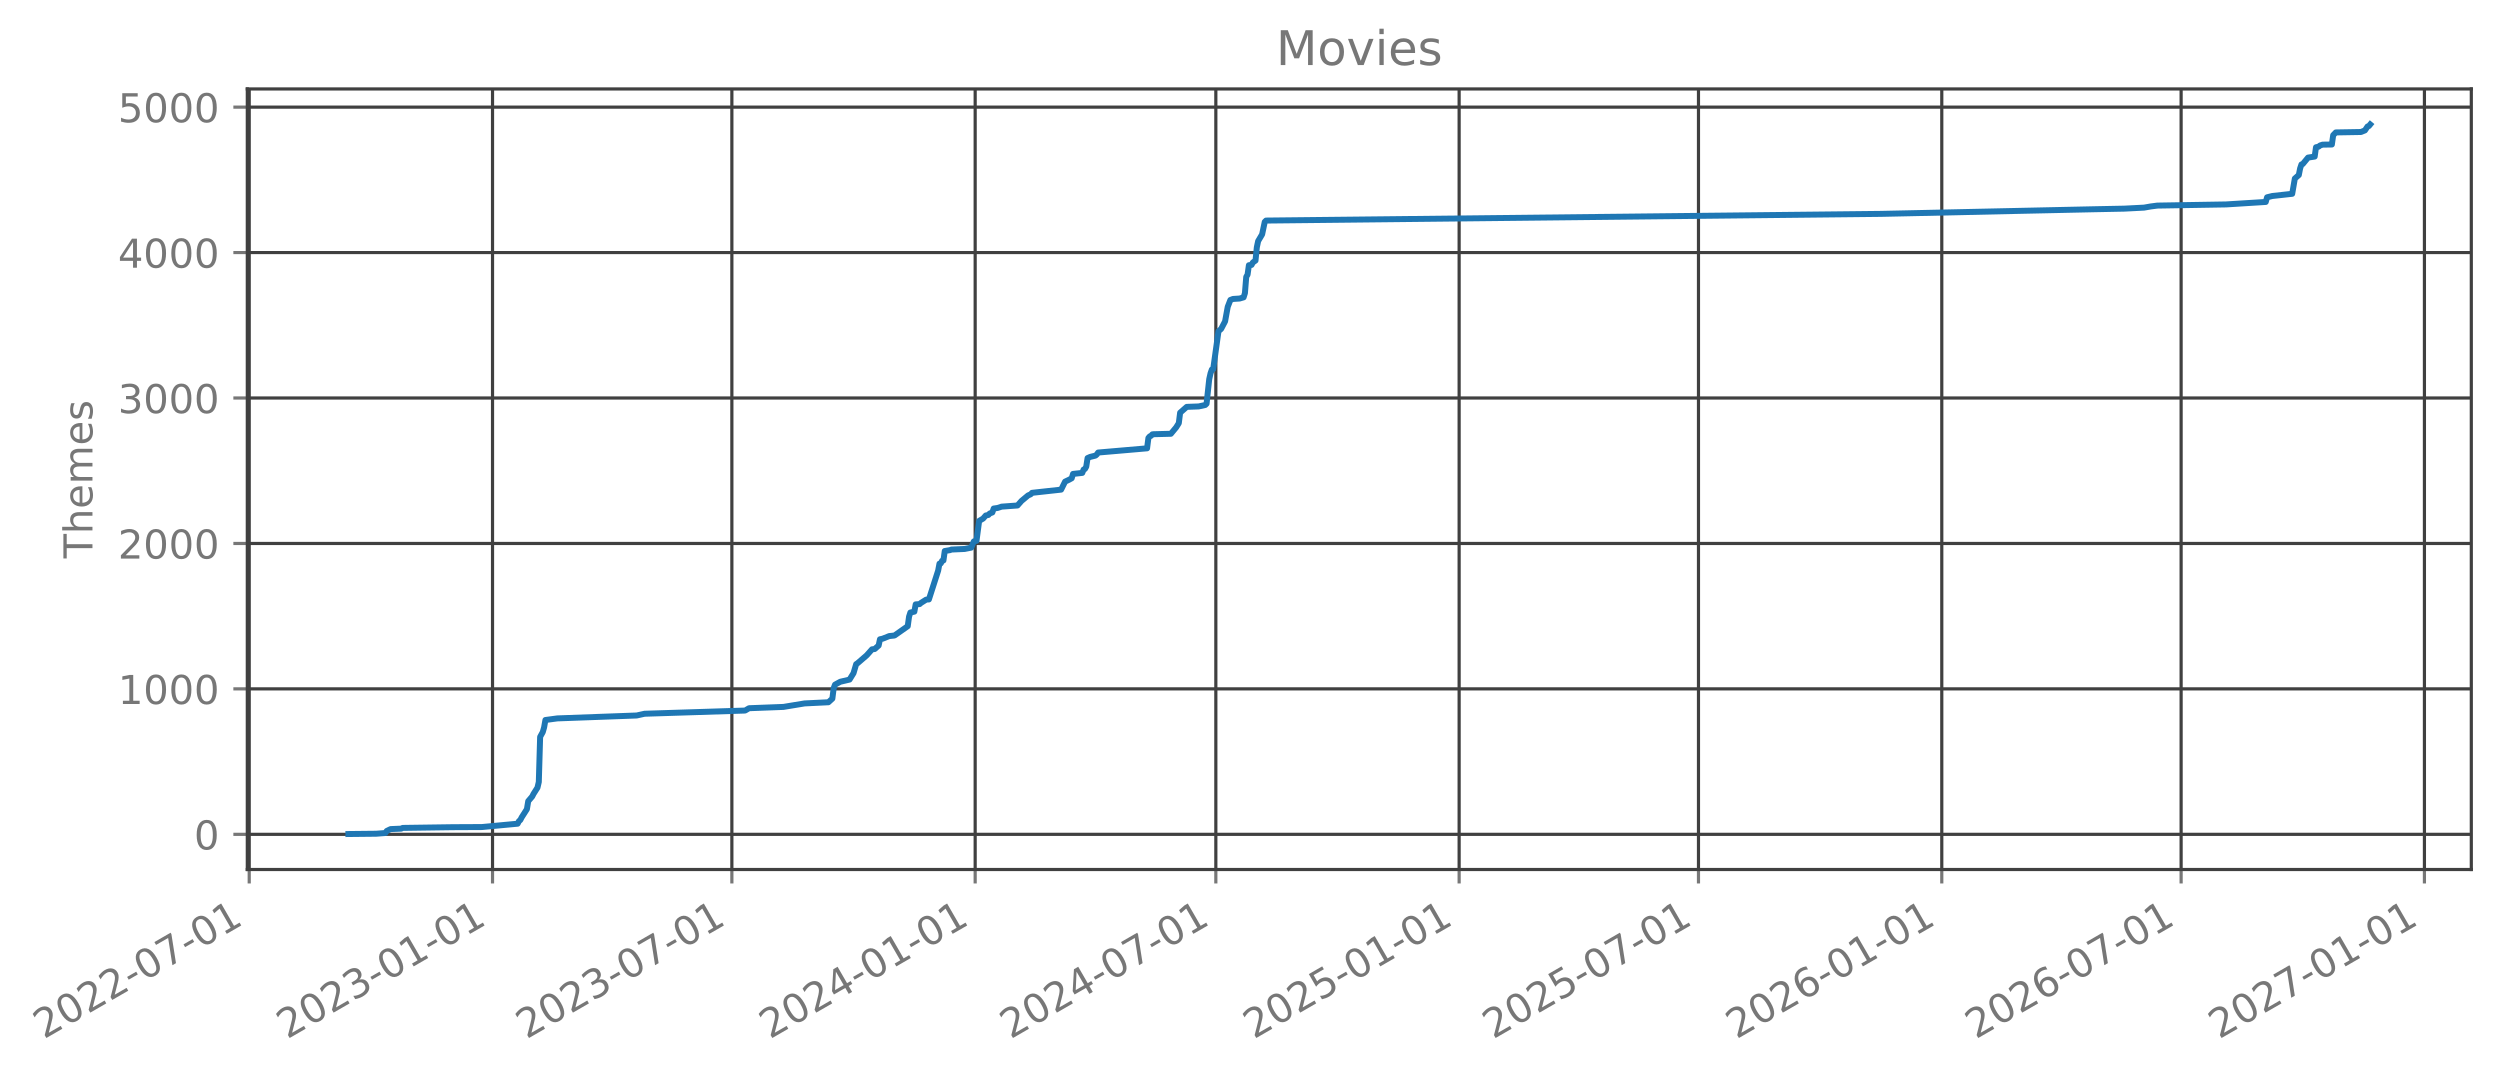
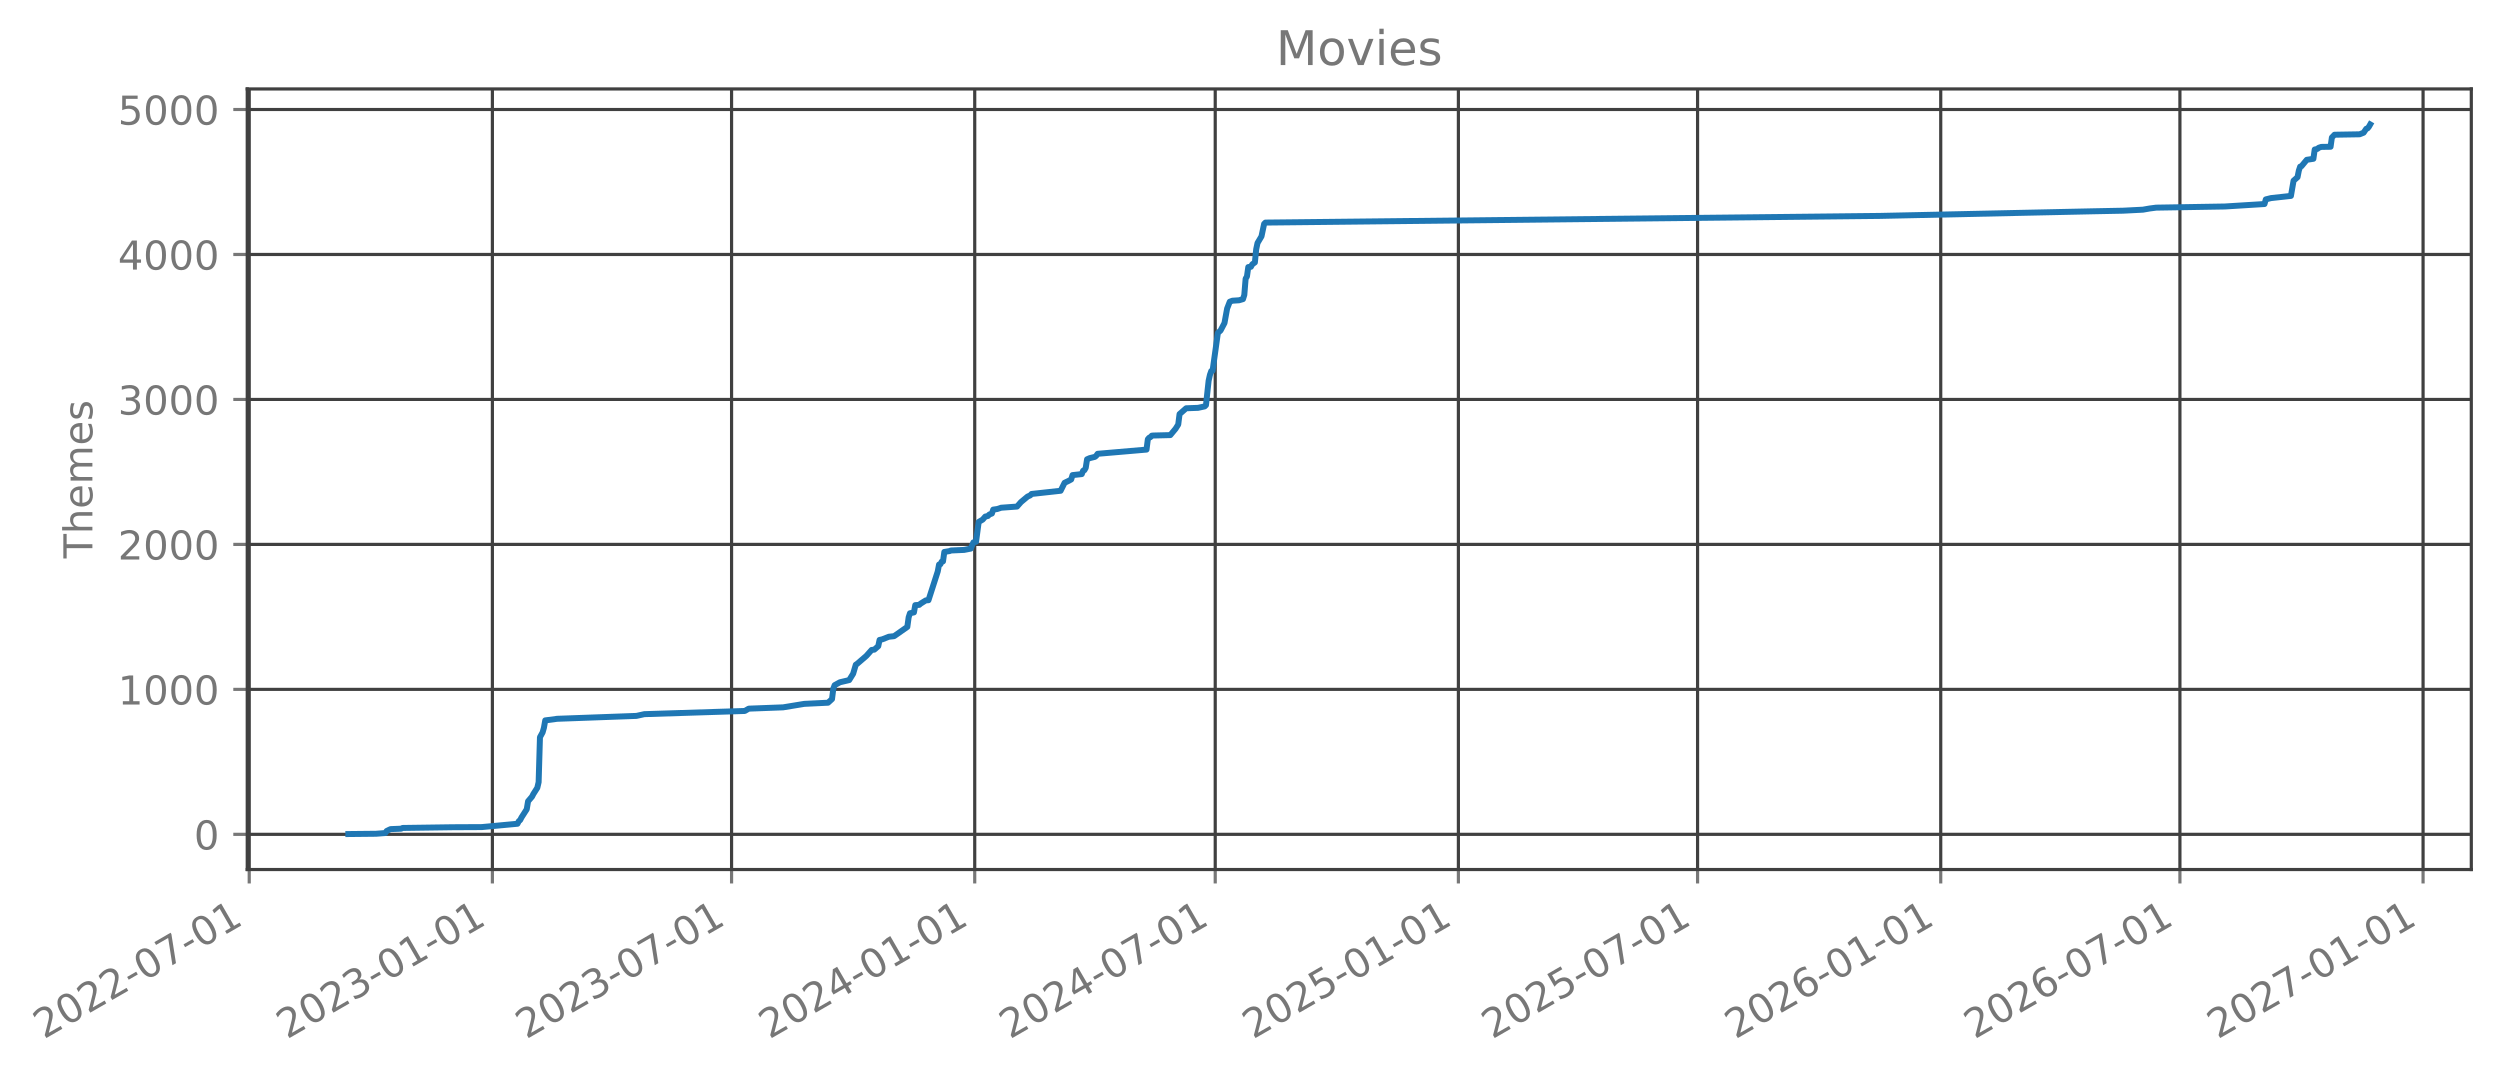
- <svg xmlns="http://www.w3.org/2000/svg" xmlns:xlink="http://www.w3.org/1999/xlink" width="627.249pt" height="270.076pt" viewBox="0 0 627.249 270.076" version="1.1">
+ <svg xmlns="http://www.w3.org/2000/svg" xmlns:xlink="http://www.w3.org/1999/xlink" width="627.232pt" height="270.076pt" viewBox="0 0 627.232 270.076" version="1.1">
  <defs>
    <style type="text/css">*{stroke-linejoin: round; stroke-linecap: butt}</style>
  </defs>
  <g id="figure_1">
    <g id="patch_1">
-       <path d="M -0 270.076  L 627.249 270.076  L 627.249 -0  L -0 -0  L -0 270.076  z " style="fill: none; opacity: 0" />
+       <path d="M 0 270.076  L 627.232 270.076  L 627.232 -0  L 0 -0  L 0 270.076  z " style="fill: none; opacity: 0" />
    </g>
    <g id="axes_1">
      <g id="patch_2">
-         <path d="M 62.049 218.158  L 620.049 218.158  L 620.049 22.318  L 62.049 22.318  L 62.049 218.158  z " style="fill: none; opacity: 0" />
+         <path d="M 62.032 218.158  L 620.032 218.158  L 620.032 22.318  L 62.032 22.318  L 62.032 218.158  z " style="fill: none; opacity: 0" />
      </g>
      <g id="matplotlib.axis_1">
        <g id="xtick_1">
          <g id="line2d_1">
-             <path d="M 62.53 218.158  L 62.53 22.318  " clip-path="url(#pa1a4957442)" style="fill: none; stroke: #404040; stroke-width: 0.8; stroke-linecap: square" />
+             <path d="M 62.53 218.158  L 62.53 22.318  " clip-path="url(#pdbe595c08f)" style="fill: none; stroke: #404040; stroke-width: 0.8; stroke-linecap: square" />
          </g>
          <g id="line2d_2">
            <defs>
-               <path id="m1c0cb5eb0d" d="M 0 0  L 0 3.5  " style="stroke: #777777; stroke-width: 0.8" />
+               <path id="mee8a40130b" d="M 0 0  L 0 3.5  " style="stroke: #777777; stroke-width: 0.8" />
            </defs>
            <g>
-               <use xlink:href="#m1c0cb5eb0d" x="62.53" y="218.158" style="fill: #777777; stroke: #777777; stroke-width: 0.8" />
+               <use xlink:href="#mee8a40130b" x="62.53" y="218.158" style="fill: #777777; stroke: #777777; stroke-width: 0.8" />
            </g>
          </g>
          <g id="text_1">
            <g style="fill: #777777" transform="translate(10.99883 260.7957) rotate(-30) scale(0.1 -0.1)">
              <defs>
                <path id="DejaVuSans-15" d="M 1228 531  L 3431 531  L 3431 0  L 469 0  L 469 531  Q 828 903 1448 1529  Q 2069 2156 2228 2338  Q 2531 2678 2651 2914  Q 2772 3150 2772 3378  Q 2772 3750 2511 3984  Q 2250 4219 1831 4219  Q 1534 4219 1204 4116  Q 875 4013 500 3803  L 500 4441  Q 881 4594 1212 4672  Q 1544 4750 1819 4750  Q 2544 4750 2975 4387  Q 3406 4025 3406 3419  Q 3406 3131 3298 2873  Q 3191 2616 2906 2266  Q 2828 2175 2409 1742  Q 1991 1309 1228 531  z " transform="scale(0.015625)" />
                <path id="DejaVuSans-13" d="M 2034 4250  Q 1547 4250 1301 3770  Q 1056 3291 1056 2328  Q 1056 1369 1301 889  Q 1547 409 2034 409  Q 2525 409 2770 889  Q 3016 1369 3016 2328  Q 3016 3291 2770 3770  Q 2525 4250 2034 4250  z M 2034 4750  Q 2819 4750 3233 4129  Q 3647 3509 3647 2328  Q 3647 1150 3233 529  Q 2819 -91 2034 -91  Q 1250 -91 836 529  Q 422 1150 422 2328  Q 422 3509 836 4129  Q 1250 4750 2034 4750  z " transform="scale(0.015625)" />
                <path id="DejaVuSans-10" d="M 313 2009  L 1997 2009  L 1997 1497  L 313 1497  L 313 2009  z " transform="scale(0.015625)" />
                <path id="DejaVuSans-1a" d="M 525 4666  L 3525 4666  L 3525 4397  L 1831 0  L 1172 0  L 2766 4134  L 525 4134  L 525 4666  z " transform="scale(0.015625)" />
                <path id="DejaVuSans-14" d="M 794 531  L 1825 531  L 1825 4091  L 703 3866  L 703 4441  L 1819 4666  L 2450 4666  L 2450 531  L 3481 531  L 3481 0  L 794 0  L 794 531  z " transform="scale(0.015625)" />
              </defs>
              <use xlink:href="#DejaVuSans-15" />
              <use xlink:href="#DejaVuSans-13" transform="translate(63.625 0)" />
              <use xlink:href="#DejaVuSans-15" transform="translate(127.25 0)" />
              <use xlink:href="#DejaVuSans-15" transform="translate(190.875 0)" />
              <use xlink:href="#DejaVuSans-10" transform="translate(254.5 0)" />
              <use xlink:href="#DejaVuSans-13" transform="translate(290.5781 0)" />
              <use xlink:href="#DejaVuSans-1a" transform="translate(354.2031 0)" />
              <use xlink:href="#DejaVuSans-10" transform="translate(417.8281 0)" />
              <use xlink:href="#DejaVuSans-13" transform="translate(453.9062 0)" />
              <use xlink:href="#DejaVuSans-14" transform="translate(517.5312 0)" />
            </g>
          </g>
        </g>
        <g id="xtick_2">
          <g id="line2d_3">
-             <path d="M 123.575 218.158  L 123.575 22.318  " clip-path="url(#pa1a4957442)" style="fill: none; stroke: #404040; stroke-width: 0.8; stroke-linecap: square" />
+             <path d="M 123.535 218.158  L 123.535 22.318  " clip-path="url(#pdbe595c08f)" style="fill: none; stroke: #404040; stroke-width: 0.8; stroke-linecap: square" />
          </g>
          <g id="line2d_4">
            <g>
-               <use xlink:href="#m1c0cb5eb0d" x="123.575" y="218.158" style="fill: #777777; stroke: #777777; stroke-width: 0.8" />
+               <use xlink:href="#mee8a40130b" x="123.535" y="218.158" style="fill: #777777; stroke: #777777; stroke-width: 0.8" />
            </g>
          </g>
          <g id="text_2">
-             <g style="fill: #777777" transform="translate(72.04408 260.7957) rotate(-30) scale(0.1 -0.1)">
+             <g style="fill: #777777" transform="translate(72.00418 260.7957) rotate(-30) scale(0.1 -0.1)">
              <defs>
                <path id="DejaVuSans-16" d="M 2597 2516  Q 3050 2419 3304 2112  Q 3559 1806 3559 1356  Q 3559 666 3084 287  Q 2609 -91 1734 -91  Q 1441 -91 1130 -33  Q 819 25 488 141  L 488 750  Q 750 597 1062 519  Q 1375 441 1716 441  Q 2309 441 2620 675  Q 2931 909 2931 1356  Q 2931 1769 2642 2001  Q 2353 2234 1838 2234  L 1294 2234  L 1294 2753  L 1863 2753  Q 2328 2753 2575 2939  Q 2822 3125 2822 3475  Q 2822 3834 2567 4026  Q 2313 4219 1838 4219  Q 1578 4219 1281 4162  Q 984 4106 628 3988  L 628 4550  Q 988 4650 1302 4700  Q 1616 4750 1894 4750  Q 2613 4750 3031 4423  Q 3450 4097 3450 3541  Q 3450 3153 3228 2886  Q 3006 2619 2597 2516  z " transform="scale(0.015625)" />
              </defs>
              <use xlink:href="#DejaVuSans-15" />
              <use xlink:href="#DejaVuSans-13" transform="translate(63.625 0)" />
              <use xlink:href="#DejaVuSans-15" transform="translate(127.25 0)" />
              <use xlink:href="#DejaVuSans-16" transform="translate(190.875 0)" />
              <use xlink:href="#DejaVuSans-10" transform="translate(254.5 0)" />
              <use xlink:href="#DejaVuSans-13" transform="translate(290.5781 0)" />
              <use xlink:href="#DejaVuSans-14" transform="translate(354.2031 0)" />
              <use xlink:href="#DejaVuSans-10" transform="translate(417.8281 0)" />
              <use xlink:href="#DejaVuSans-13" transform="translate(453.9062 0)" />
              <use xlink:href="#DejaVuSans-14" transform="translate(517.5312 0)" />
            </g>
          </g>
        </g>
        <g id="xtick_3">
          <g id="line2d_5">
-             <path d="M 183.625 218.158  L 183.625 22.318  " clip-path="url(#pa1a4957442)" style="fill: none; stroke: #404040; stroke-width: 0.8; stroke-linecap: square" />
+             <path d="M 183.546 218.158  L 183.546 22.318  " clip-path="url(#pdbe595c08f)" style="fill: none; stroke: #404040; stroke-width: 0.8; stroke-linecap: square" />
          </g>
          <g id="line2d_6">
            <g>
-               <use xlink:href="#m1c0cb5eb0d" x="183.625" y="218.158" style="fill: #777777; stroke: #777777; stroke-width: 0.8" />
+               <use xlink:href="#mee8a40130b" x="183.546" y="218.158" style="fill: #777777; stroke: #777777; stroke-width: 0.8" />
            </g>
          </g>
          <g id="text_3">
-             <g style="fill: #777777" transform="translate(132.094 260.7957) rotate(-30) scale(0.1 -0.1)">
+             <g style="fill: #777777" transform="translate(132.0149 260.7957) rotate(-30) scale(0.1 -0.1)">
              <use xlink:href="#DejaVuSans-15" />
              <use xlink:href="#DejaVuSans-13" transform="translate(63.625 0)" />
              <use xlink:href="#DejaVuSans-15" transform="translate(127.25 0)" />
              <use xlink:href="#DejaVuSans-16" transform="translate(190.875 0)" />
              <use xlink:href="#DejaVuSans-10" transform="translate(254.5 0)" />
              <use xlink:href="#DejaVuSans-13" transform="translate(290.5781 0)" />
              <use xlink:href="#DejaVuSans-1a" transform="translate(354.2031 0)" />
              <use xlink:href="#DejaVuSans-10" transform="translate(417.8281 0)" />
              <use xlink:href="#DejaVuSans-13" transform="translate(453.9062 0)" />
              <use xlink:href="#DejaVuSans-14" transform="translate(517.5312 0)" />
            </g>
          </g>
        </g>
        <g id="xtick_4">
          <g id="line2d_7">
-             <path d="M 244.67 218.158  L 244.67 22.318  " clip-path="url(#pa1a4957442)" style="fill: none; stroke: #404040; stroke-width: 0.8; stroke-linecap: square" />
+             <path d="M 244.551 218.158  L 244.551 22.318  " clip-path="url(#pdbe595c08f)" style="fill: none; stroke: #404040; stroke-width: 0.8; stroke-linecap: square" />
          </g>
          <g id="line2d_8">
            <g>
-               <use xlink:href="#m1c0cb5eb0d" x="244.67" y="218.158" style="fill: #777777; stroke: #777777; stroke-width: 0.8" />
+               <use xlink:href="#mee8a40130b" x="244.551" y="218.158" style="fill: #777777; stroke: #777777; stroke-width: 0.8" />
            </g>
          </g>
          <g id="text_4">
-             <g style="fill: #777777" transform="translate(193.1393 260.7957) rotate(-30) scale(0.1 -0.1)">
+             <g style="fill: #777777" transform="translate(193.0202 260.7957) rotate(-30) scale(0.1 -0.1)">
              <defs>
                <path id="DejaVuSans-17" d="M 2419 4116  L 825 1625  L 2419 1625  L 2419 4116  z M 2253 4666  L 3047 4666  L 3047 1625  L 3713 1625  L 3713 1100  L 3047 1100  L 3047 0  L 2419 0  L 2419 1100  L 313 1100  L 313 1709  L 2253 4666  z " transform="scale(0.015625)" />
              </defs>
              <use xlink:href="#DejaVuSans-15" />
              <use xlink:href="#DejaVuSans-13" transform="translate(63.625 0)" />
              <use xlink:href="#DejaVuSans-15" transform="translate(127.25 0)" />
              <use xlink:href="#DejaVuSans-17" transform="translate(190.875 0)" />
              <use xlink:href="#DejaVuSans-10" transform="translate(254.5 0)" />
              <use xlink:href="#DejaVuSans-13" transform="translate(290.5781 0)" />
              <use xlink:href="#DejaVuSans-14" transform="translate(354.2031 0)" />
              <use xlink:href="#DejaVuSans-10" transform="translate(417.8281 0)" />
              <use xlink:href="#DejaVuSans-13" transform="translate(453.9062 0)" />
              <use xlink:href="#DejaVuSans-14" transform="translate(517.5312 0)" />
            </g>
          </g>
        </g>
        <g id="xtick_5">
          <g id="line2d_9">
-             <path d="M 305.052 218.158  L 305.052 22.318  " clip-path="url(#pa1a4957442)" style="fill: none; stroke: #404040; stroke-width: 0.8; stroke-linecap: square" />
+             <path d="M 304.893 218.158  L 304.893 22.318  " clip-path="url(#pdbe595c08f)" style="fill: none; stroke: #404040; stroke-width: 0.8; stroke-linecap: square" />
          </g>
          <g id="line2d_10">
            <g>
-               <use xlink:href="#m1c0cb5eb0d" x="305.052" y="218.158" style="fill: #777777; stroke: #777777; stroke-width: 0.8" />
+               <use xlink:href="#mee8a40130b" x="304.893" y="218.158" style="fill: #777777; stroke: #777777; stroke-width: 0.8" />
            </g>
          </g>
          <g id="text_5">
-             <g style="fill: #777777" transform="translate(253.521 260.7957) rotate(-30) scale(0.1 -0.1)">
+             <g style="fill: #777777" transform="translate(253.3625 260.7957) rotate(-30) scale(0.1 -0.1)">
              <use xlink:href="#DejaVuSans-15" />
              <use xlink:href="#DejaVuSans-13" transform="translate(63.625 0)" />
              <use xlink:href="#DejaVuSans-15" transform="translate(127.25 0)" />
              <use xlink:href="#DejaVuSans-17" transform="translate(190.875 0)" />
              <use xlink:href="#DejaVuSans-10" transform="translate(254.5 0)" />
              <use xlink:href="#DejaVuSans-13" transform="translate(290.5781 0)" />
              <use xlink:href="#DejaVuSans-1a" transform="translate(354.2031 0)" />
              <use xlink:href="#DejaVuSans-10" transform="translate(417.8281 0)" />
              <use xlink:href="#DejaVuSans-13" transform="translate(453.9062 0)" />
              <use xlink:href="#DejaVuSans-14" transform="translate(517.5312 0)" />
            </g>
          </g>
        </g>
        <g id="xtick_6">
          <g id="line2d_11">
-             <path d="M 366.097 218.158  L 366.097 22.318  " clip-path="url(#pa1a4957442)" style="fill: none; stroke: #404040; stroke-width: 0.8; stroke-linecap: square" />
+             <path d="M 365.899 218.158  L 365.899 22.318  " clip-path="url(#pdbe595c08f)" style="fill: none; stroke: #404040; stroke-width: 0.8; stroke-linecap: square" />
          </g>
          <g id="line2d_12">
            <g>
-               <use xlink:href="#m1c0cb5eb0d" x="366.097" y="218.158" style="fill: #777777; stroke: #777777; stroke-width: 0.8" />
+               <use xlink:href="#mee8a40130b" x="365.899" y="218.158" style="fill: #777777; stroke: #777777; stroke-width: 0.8" />
            </g>
          </g>
          <g id="text_6">
-             <g style="fill: #777777" transform="translate(314.5662 260.7957) rotate(-30) scale(0.1 -0.1)">
+             <g style="fill: #777777" transform="translate(314.3678 260.7957) rotate(-30) scale(0.1 -0.1)">
              <defs>
                <path id="DejaVuSans-18" d="M 691 4666  L 3169 4666  L 3169 4134  L 1269 4134  L 1269 2991  Q 1406 3038 1543 3061  Q 1681 3084 1819 3084  Q 2600 3084 3056 2656  Q 3513 2228 3513 1497  Q 3513 744 3044 326  Q 2575 -91 1722 -91  Q 1428 -91 1123 -41  Q 819 9 494 109  L 494 744  Q 775 591 1075 516  Q 1375 441 1709 441  Q 2250 441 2565 725  Q 2881 1009 2881 1497  Q 2881 1984 2565 2268  Q 2250 2553 1709 2553  Q 1456 2553 1204 2497  Q 953 2441 691 2322  L 691 4666  z " transform="scale(0.015625)" />
              </defs>
              <use xlink:href="#DejaVuSans-15" />
              <use xlink:href="#DejaVuSans-13" transform="translate(63.625 0)" />
              <use xlink:href="#DejaVuSans-15" transform="translate(127.25 0)" />
              <use xlink:href="#DejaVuSans-18" transform="translate(190.875 0)" />
              <use xlink:href="#DejaVuSans-10" transform="translate(254.5 0)" />
              <use xlink:href="#DejaVuSans-13" transform="translate(290.5781 0)" />
              <use xlink:href="#DejaVuSans-14" transform="translate(354.2031 0)" />
              <use xlink:href="#DejaVuSans-10" transform="translate(417.8281 0)" />
              <use xlink:href="#DejaVuSans-13" transform="translate(453.9062 0)" />
              <use xlink:href="#DejaVuSans-14" transform="translate(517.5312 0)" />
            </g>
          </g>
        </g>
        <g id="xtick_7">
          <g id="line2d_13">
-             <path d="M 426.147 218.158  L 426.147 22.318  " clip-path="url(#pa1a4957442)" style="fill: none; stroke: #404040; stroke-width: 0.8; stroke-linecap: square" />
+             <path d="M 425.909 218.158  L 425.909 22.318  " clip-path="url(#pdbe595c08f)" style="fill: none; stroke: #404040; stroke-width: 0.8; stroke-linecap: square" />
          </g>
          <g id="line2d_14">
            <g>
-               <use xlink:href="#m1c0cb5eb0d" x="426.147" y="218.158" style="fill: #777777; stroke: #777777; stroke-width: 0.8" />
+               <use xlink:href="#mee8a40130b" x="425.909" y="218.158" style="fill: #777777; stroke: #777777; stroke-width: 0.8" />
            </g>
          </g>
          <g id="text_7">
-             <g style="fill: #777777" transform="translate(374.6162 260.7957) rotate(-30) scale(0.1 -0.1)">
+             <g style="fill: #777777" transform="translate(374.3785 260.7957) rotate(-30) scale(0.1 -0.1)">
              <use xlink:href="#DejaVuSans-15" />
              <use xlink:href="#DejaVuSans-13" transform="translate(63.625 0)" />
              <use xlink:href="#DejaVuSans-15" transform="translate(127.25 0)" />
              <use xlink:href="#DejaVuSans-18" transform="translate(190.875 0)" />
              <use xlink:href="#DejaVuSans-10" transform="translate(254.5 0)" />
              <use xlink:href="#DejaVuSans-13" transform="translate(290.5781 0)" />
              <use xlink:href="#DejaVuSans-1a" transform="translate(354.2031 0)" />
              <use xlink:href="#DejaVuSans-10" transform="translate(417.8281 0)" />
              <use xlink:href="#DejaVuSans-13" transform="translate(453.9062 0)" />
              <use xlink:href="#DejaVuSans-14" transform="translate(517.5312 0)" />
            </g>
          </g>
        </g>
        <g id="xtick_8">
          <g id="line2d_15">
-             <path d="M 487.192 218.158  L 487.192 22.318  " clip-path="url(#pa1a4957442)" style="fill: none; stroke: #404040; stroke-width: 0.8; stroke-linecap: square" />
+             <path d="M 486.915 218.158  L 486.915 22.318  " clip-path="url(#pdbe595c08f)" style="fill: none; stroke: #404040; stroke-width: 0.8; stroke-linecap: square" />
          </g>
          <g id="line2d_16">
            <g>
-               <use xlink:href="#m1c0cb5eb0d" x="487.192" y="218.158" style="fill: #777777; stroke: #777777; stroke-width: 0.8" />
+               <use xlink:href="#mee8a40130b" x="486.915" y="218.158" style="fill: #777777; stroke: #777777; stroke-width: 0.8" />
            </g>
          </g>
          <g id="text_8">
-             <g style="fill: #777777" transform="translate(435.6614 260.7957) rotate(-30) scale(0.1 -0.1)">
+             <g style="fill: #777777" transform="translate(435.3839 260.7957) rotate(-30) scale(0.1 -0.1)">
              <defs>
                <path id="DejaVuSans-19" d="M 2113 2584  Q 1688 2584 1439 2293  Q 1191 2003 1191 1497  Q 1191 994 1439 701  Q 1688 409 2113 409  Q 2538 409 2786 701  Q 3034 994 3034 1497  Q 3034 2003 2786 2293  Q 2538 2584 2113 2584  z M 3366 4563  L 3366 3988  Q 3128 4100 2886 4159  Q 2644 4219 2406 4219  Q 1781 4219 1451 3797  Q 1122 3375 1075 2522  Q 1259 2794 1537 2939  Q 1816 3084 2150 3084  Q 2853 3084 3261 2657  Q 3669 2231 3669 1497  Q 3669 778 3244 343  Q 2819 -91 2113 -91  Q 1303 -91 875 529  Q 447 1150 447 2328  Q 447 3434 972 4092  Q 1497 4750 2381 4750  Q 2619 4750 2861 4703  Q 3103 4656 3366 4563  z " transform="scale(0.015625)" />
              </defs>
              <use xlink:href="#DejaVuSans-15" />
              <use xlink:href="#DejaVuSans-13" transform="translate(63.625 0)" />
              <use xlink:href="#DejaVuSans-15" transform="translate(127.25 0)" />
              <use xlink:href="#DejaVuSans-19" transform="translate(190.875 0)" />
              <use xlink:href="#DejaVuSans-10" transform="translate(254.5 0)" />
              <use xlink:href="#DejaVuSans-13" transform="translate(290.5781 0)" />
              <use xlink:href="#DejaVuSans-14" transform="translate(354.2031 0)" />
              <use xlink:href="#DejaVuSans-10" transform="translate(417.8281 0)" />
              <use xlink:href="#DejaVuSans-13" transform="translate(453.9062 0)" />
              <use xlink:href="#DejaVuSans-14" transform="translate(517.5312 0)" />
            </g>
          </g>
        </g>
        <g id="xtick_9">
          <g id="line2d_17">
-             <path d="M 547.242 218.158  L 547.242 22.318  " clip-path="url(#pa1a4957442)" style="fill: none; stroke: #404040; stroke-width: 0.8; stroke-linecap: square" />
+             <path d="M 546.925 218.158  L 546.925 22.318  " clip-path="url(#pdbe595c08f)" style="fill: none; stroke: #404040; stroke-width: 0.8; stroke-linecap: square" />
          </g>
          <g id="line2d_18">
            <g>
-               <use xlink:href="#m1c0cb5eb0d" x="547.242" y="218.158" style="fill: #777777; stroke: #777777; stroke-width: 0.8" />
+               <use xlink:href="#mee8a40130b" x="546.925" y="218.158" style="fill: #777777; stroke: #777777; stroke-width: 0.8" />
            </g>
          </g>
          <g id="text_9">
-             <g style="fill: #777777" transform="translate(495.7114 260.7957) rotate(-30) scale(0.1 -0.1)">
+             <g style="fill: #777777" transform="translate(495.3945 260.7957) rotate(-30) scale(0.1 -0.1)">
              <use xlink:href="#DejaVuSans-15" />
              <use xlink:href="#DejaVuSans-13" transform="translate(63.625 0)" />
              <use xlink:href="#DejaVuSans-15" transform="translate(127.25 0)" />
              <use xlink:href="#DejaVuSans-19" transform="translate(190.875 0)" />
              <use xlink:href="#DejaVuSans-10" transform="translate(254.5 0)" />
              <use xlink:href="#DejaVuSans-13" transform="translate(290.5781 0)" />
              <use xlink:href="#DejaVuSans-1a" transform="translate(354.2031 0)" />
              <use xlink:href="#DejaVuSans-10" transform="translate(417.8281 0)" />
              <use xlink:href="#DejaVuSans-13" transform="translate(453.9062 0)" />
              <use xlink:href="#DejaVuSans-14" transform="translate(517.5312 0)" />
            </g>
          </g>
        </g>
        <g id="xtick_10">
          <g id="line2d_19">
-             <path d="M 608.287 218.158  L 608.287 22.318  " clip-path="url(#pa1a4957442)" style="fill: none; stroke: #404040; stroke-width: 0.8; stroke-linecap: square" />
+             <path d="M 607.931 218.158  L 607.931 22.318  " clip-path="url(#pdbe595c08f)" style="fill: none; stroke: #404040; stroke-width: 0.8; stroke-linecap: square" />
          </g>
          <g id="line2d_20">
            <g>
-               <use xlink:href="#m1c0cb5eb0d" x="608.287" y="218.158" style="fill: #777777; stroke: #777777; stroke-width: 0.8" />
+               <use xlink:href="#mee8a40130b" x="607.931" y="218.158" style="fill: #777777; stroke: #777777; stroke-width: 0.8" />
            </g>
          </g>
          <g id="text_10">
-             <g style="fill: #777777" transform="translate(556.7566 260.7957) rotate(-30) scale(0.1 -0.1)">
+             <g style="fill: #777777" transform="translate(556.3999 260.7957) rotate(-30) scale(0.1 -0.1)">
              <use xlink:href="#DejaVuSans-15" />
              <use xlink:href="#DejaVuSans-13" transform="translate(63.625 0)" />
              <use xlink:href="#DejaVuSans-15" transform="translate(127.25 0)" />
              <use xlink:href="#DejaVuSans-1a" transform="translate(190.875 0)" />
              <use xlink:href="#DejaVuSans-10" transform="translate(254.5 0)" />
              <use xlink:href="#DejaVuSans-13" transform="translate(290.5781 0)" />
              <use xlink:href="#DejaVuSans-14" transform="translate(354.2031 0)" />
              <use xlink:href="#DejaVuSans-10" transform="translate(417.8281 0)" />
              <use xlink:href="#DejaVuSans-13" transform="translate(453.9062 0)" />
              <use xlink:href="#DejaVuSans-14" transform="translate(517.5312 0)" />
            </g>
          </g>
        </g>
      </g>
      <g id="matplotlib.axis_2">
        <g id="ytick_1">
          <g id="line2d_21">
-             <path d="M 62.049 209.329  L 620.049 209.329  " clip-path="url(#pa1a4957442)" style="fill: none; stroke: #404040; stroke-width: 0.8; stroke-linecap: square" />
+             <path d="M 62.032 209.329  L 620.032 209.329  " clip-path="url(#pdbe595c08f)" style="fill: none; stroke: #404040; stroke-width: 0.8; stroke-linecap: square" />
          </g>
          <g id="line2d_22">
            <defs>
-               <path id="m61aa63a45d" d="M 0 0  L -3.5 0  " style="stroke: #777777; stroke-width: 0.8" />
+               <path id="me71843464c" d="M 0 0  L -3.5 0  " style="stroke: #777777; stroke-width: 0.8" />
            </defs>
            <g>
-               <use xlink:href="#m61aa63a45d" x="62.049" y="209.329" style="fill: #777777; stroke: #777777; stroke-width: 0.8" />
+               <use xlink:href="#me71843464c" x="62.032" y="209.329" style="fill: #777777; stroke: #777777; stroke-width: 0.8" />
            </g>
          </g>
          <g id="text_11">
-             <g style="fill: #777777" transform="translate(48.68605 213.1281) scale(0.1 -0.1)">
+             <g style="fill: #777777" transform="translate(48.66978 213.1279) scale(0.1 -0.1)">
              <use xlink:href="#DejaVuSans-13" />
            </g>
          </g>
        </g>
        <g id="ytick_2">
          <g id="line2d_23">
-             <path d="M 62.049 172.839  L 620.049 172.839  " clip-path="url(#pa1a4957442)" style="fill: none; stroke: #404040; stroke-width: 0.8; stroke-linecap: square" />
+             <path d="M 62.032 172.958  L 620.032 172.958  " clip-path="url(#pdbe595c08f)" style="fill: none; stroke: #404040; stroke-width: 0.8; stroke-linecap: square" />
          </g>
          <g id="line2d_24">
            <g>
-               <use xlink:href="#m61aa63a45d" x="62.049" y="172.839" style="fill: #777777; stroke: #777777; stroke-width: 0.8" />
+               <use xlink:href="#me71843464c" x="62.032" y="172.958" style="fill: #777777; stroke: #777777; stroke-width: 0.8" />
            </g>
          </g>
          <g id="text_12">
-             <g style="fill: #777777" transform="translate(29.59855 176.6378) scale(0.1 -0.1)">
+             <g style="fill: #777777" transform="translate(29.58228 176.7568) scale(0.1 -0.1)">
              <use xlink:href="#DejaVuSans-14" />
              <use xlink:href="#DejaVuSans-13" transform="translate(63.625 0)" />
              <use xlink:href="#DejaVuSans-13" transform="translate(127.25 0)" />
              <use xlink:href="#DejaVuSans-13" transform="translate(190.875 0)" />
            </g>
          </g>
        </g>
        <g id="ytick_3">
          <g id="line2d_25">
-             <path d="M 62.049 136.349  L 620.049 136.349  " clip-path="url(#pa1a4957442)" style="fill: none; stroke: #404040; stroke-width: 0.8; stroke-linecap: square" />
+             <path d="M 62.032 136.587  L 620.032 136.587  " clip-path="url(#pdbe595c08f)" style="fill: none; stroke: #404040; stroke-width: 0.8; stroke-linecap: square" />
          </g>
          <g id="line2d_26">
            <g>
-               <use xlink:href="#m61aa63a45d" x="62.049" y="136.349" style="fill: #777777; stroke: #777777; stroke-width: 0.8" />
+               <use xlink:href="#me71843464c" x="62.032" y="136.587" style="fill: #777777; stroke: #777777; stroke-width: 0.8" />
            </g>
          </g>
          <g id="text_13">
-             <g style="fill: #777777" transform="translate(29.59855 140.1474) scale(0.1 -0.1)">
+             <g style="fill: #777777" transform="translate(29.58228 140.3857) scale(0.1 -0.1)">
              <use xlink:href="#DejaVuSans-15" />
              <use xlink:href="#DejaVuSans-13" transform="translate(63.625 0)" />
              <use xlink:href="#DejaVuSans-13" transform="translate(127.25 0)" />
              <use xlink:href="#DejaVuSans-13" transform="translate(190.875 0)" />
            </g>
          </g>
        </g>
        <g id="ytick_4">
          <g id="line2d_27">
-             <path d="M 62.049 99.858  L 620.049 99.858  " clip-path="url(#pa1a4957442)" style="fill: none; stroke: #404040; stroke-width: 0.8; stroke-linecap: square" />
+             <path d="M 62.032 100.216  L 620.032 100.216  " clip-path="url(#pdbe595c08f)" style="fill: none; stroke: #404040; stroke-width: 0.8; stroke-linecap: square" />
          </g>
          <g id="line2d_28">
            <g>
-               <use xlink:href="#m61aa63a45d" x="62.049" y="99.858" style="fill: #777777; stroke: #777777; stroke-width: 0.8" />
+               <use xlink:href="#me71843464c" x="62.032" y="100.216" style="fill: #777777; stroke: #777777; stroke-width: 0.8" />
            </g>
          </g>
          <g id="text_14">
-             <g style="fill: #777777" transform="translate(29.59855 103.6571) scale(0.1 -0.1)">
+             <g style="fill: #777777" transform="translate(29.58228 104.0147) scale(0.1 -0.1)">
              <use xlink:href="#DejaVuSans-16" />
              <use xlink:href="#DejaVuSans-13" transform="translate(63.625 0)" />
              <use xlink:href="#DejaVuSans-13" transform="translate(127.25 0)" />
              <use xlink:href="#DejaVuSans-13" transform="translate(190.875 0)" />
            </g>
          </g>
        </g>
        <g id="ytick_5">
          <g id="line2d_29">
-             <path d="M 62.049 63.368  L 620.049 63.368  " clip-path="url(#pa1a4957442)" style="fill: none; stroke: #404040; stroke-width: 0.8; stroke-linecap: square" />
+             <path d="M 62.032 63.845  L 620.032 63.845  " clip-path="url(#pdbe595c08f)" style="fill: none; stroke: #404040; stroke-width: 0.8; stroke-linecap: square" />
          </g>
          <g id="line2d_30">
            <g>
-               <use xlink:href="#m61aa63a45d" x="62.049" y="63.368" style="fill: #777777; stroke: #777777; stroke-width: 0.8" />
+               <use xlink:href="#me71843464c" x="62.032" y="63.845" style="fill: #777777; stroke: #777777; stroke-width: 0.8" />
            </g>
          </g>
          <g id="text_15">
-             <g style="fill: #777777" transform="translate(29.59855 67.16676) scale(0.1 -0.1)">
+             <g style="fill: #777777" transform="translate(29.58228 67.64362) scale(0.1 -0.1)">
              <use xlink:href="#DejaVuSans-17" />
              <use xlink:href="#DejaVuSans-13" transform="translate(63.625 0)" />
              <use xlink:href="#DejaVuSans-13" transform="translate(127.25 0)" />
              <use xlink:href="#DejaVuSans-13" transform="translate(190.875 0)" />
            </g>
          </g>
        </g>
        <g id="ytick_6">
          <g id="line2d_31">
-             <path d="M 62.049 26.878  L 620.049 26.878  " clip-path="url(#pa1a4957442)" style="fill: none; stroke: #404040; stroke-width: 0.8; stroke-linecap: square" />
+             <path d="M 62.032 27.474  L 620.032 27.474  " clip-path="url(#pdbe595c08f)" style="fill: none; stroke: #404040; stroke-width: 0.8; stroke-linecap: square" />
          </g>
          <g id="line2d_32">
            <g>
-               <use xlink:href="#m61aa63a45d" x="62.049" y="26.878" style="fill: #777777; stroke: #777777; stroke-width: 0.8" />
+               <use xlink:href="#me71843464c" x="62.032" y="27.474" style="fill: #777777; stroke: #777777; stroke-width: 0.8" />
            </g>
          </g>
          <g id="text_16">
-             <g style="fill: #777777" transform="translate(29.59855 30.67642) scale(0.1 -0.1)">
+             <g style="fill: #777777" transform="translate(29.58228 31.27255) scale(0.1 -0.1)">
              <use xlink:href="#DejaVuSans-18" />
              <use xlink:href="#DejaVuSans-13" transform="translate(63.625 0)" />
              <use xlink:href="#DejaVuSans-13" transform="translate(127.25 0)" />
              <use xlink:href="#DejaVuSans-13" transform="translate(190.875 0)" />
            </g>
          </g>
        </g>
        <g id="text_17">
-           <g style="fill: #777777" transform="translate(23.1962 140.0889) rotate(-90) scale(0.1 -0.1)">
+           <g style="fill: #777777" transform="translate(23.17994 140.0889) rotate(-90) scale(0.1 -0.1)">
            <defs>
              <path id="DejaVuSans-37" d="M -19 4666  L 3928 4666  L 3928 4134  L 2272 4134  L 2272 0  L 1638 0  L 1638 4134  L -19 4134  L -19 4666  z " transform="scale(0.015625)" />
              <path id="DejaVuSans-4b" d="M 3513 2113  L 3513 0  L 2938 0  L 2938 2094  Q 2938 2591 2744 2837  Q 2550 3084 2163 3084  Q 1697 3084 1428 2787  Q 1159 2491 1159 1978  L 1159 0  L 581 0  L 581 4863  L 1159 4863  L 1159 2956  Q 1366 3272 1645 3428  Q 1925 3584 2291 3584  Q 2894 3584 3203 3211  Q 3513 2838 3513 2113  z " transform="scale(0.015625)" />
              <path id="DejaVuSans-48" d="M 3597 1894  L 3597 1613  L 953 1613  Q 991 1019 1311 708  Q 1631 397 2203 397  Q 2534 397 2845 478  Q 3156 559 3463 722  L 3463 178  Q 3153 47 2828 -22  Q 2503 -91 2169 -91  Q 1331 -91 842 396  Q 353 884 353 1716  Q 353 2575 817 3079  Q 1281 3584 2069 3584  Q 2775 3584 3186 3129  Q 3597 2675 3597 1894  z M 3022 2063  Q 3016 2534 2758 2815  Q 2500 3097 2075 3097  Q 1594 3097 1305 2825  Q 1016 2553 972 2059  L 3022 2063  z " transform="scale(0.015625)" />
              <path id="DejaVuSans-50" d="M 3328 2828  Q 3544 3216 3844 3400  Q 4144 3584 4550 3584  Q 5097 3584 5394 3201  Q 5691 2819 5691 2113  L 5691 0  L 5113 0  L 5113 2094  Q 5113 2597 4934 2840  Q 4756 3084 4391 3084  Q 3944 3084 3684 2787  Q 3425 2491 3425 1978  L 3425 0  L 2847 0  L 2847 2094  Q 2847 2600 2669 2842  Q 2491 3084 2119 3084  Q 1678 3084 1418 2786  Q 1159 2488 1159 1978  L 1159 0  L 581 0  L 581 3500  L 1159 3500  L 1159 2956  Q 1356 3278 1631 3431  Q 1906 3584 2284 3584  Q 2666 3584 2933 3390  Q 3200 3197 3328 2828  z " transform="scale(0.015625)" />
              <path id="DejaVuSans-56" d="M 2834 3397  L 2834 2853  Q 2591 2978 2328 3040  Q 2066 3103 1784 3103  Q 1356 3103 1142 2972  Q 928 2841 928 2578  Q 928 2378 1081 2264  Q 1234 2150 1697 2047  L 1894 2003  Q 2506 1872 2764 1633  Q 3022 1394 3022 966  Q 3022 478 2636 193  Q 2250 -91 1575 -91  Q 1294 -91 989 -36  Q 684 19 347 128  L 347 722  Q 666 556 975 473  Q 1284 391 1588 391  Q 1994 391 2212 530  Q 2431 669 2431 922  Q 2431 1156 2273 1281  Q 2116 1406 1581 1522  L 1381 1569  Q 847 1681 609 1914  Q 372 2147 372 2553  Q 372 3047 722 3315  Q 1072 3584 1716 3584  Q 2034 3584 2315 3537  Q 2597 3491 2834 3397  z " transform="scale(0.015625)" />
            </defs>
            <use xlink:href="#DejaVuSans-37" />
            <use xlink:href="#DejaVuSans-4b" transform="translate(61.07812 0)" />
            <use xlink:href="#DejaVuSans-48" transform="translate(124.4531 0)" />
            <use xlink:href="#DejaVuSans-50" transform="translate(185.9844 0)" />
            <use xlink:href="#DejaVuSans-48" transform="translate(283.3906 0)" />
            <use xlink:href="#DejaVuSans-56" transform="translate(344.9219 0)" />
          </g>
        </g>
      </g>
      <g id="line2d_33">
-         <path d="M 87.412 209.256  L 94.379 209.183  L 96.702 209.001  L 97.033 208.49  L 97.697 208.162  L 98.029 208.016  L 100.683 207.906  L 101.015 207.724  L 113.622 207.541  L 120.921 207.505  L 129.878 206.665  L 130.21 206.009  L 130.542 205.753  L 130.874 205.096  L 132.201 203.016  L 132.533 201.009  L 133.528 199.842  L 133.86 199.185  L 134.855 197.616  L 135.187 196.193  L 135.518 184.881  L 136.182 183.677  L 136.514 182.509  L 136.846 180.648  L 139.831 180.246  L 159.738 179.517  L 161.728 179.079  L 186.942 178.276  L 187.938 177.692  L 196.564 177.364  L 201.872 176.488  L 207.844 176.196  L 208.839 175.284  L 209.171 172.656  L 209.503 171.781  L 210.83 171.051  L 213.152 170.504  L 214.147 168.898  L 214.811 166.636  L 215.143 166.417  L 217.465 164.41  L 218.792 162.914  L 219.456 162.841  L 220.451 161.965  L 220.783 160.396  L 221.446 160.25  L 223.105 159.593  L 224.432 159.447  L 227.75 157.112  L 228.082 154.703  L 228.413 153.682  L 229.409 153.463  L 229.74 151.638  L 230.736 151.565  L 231.068 151.273  L 232.395 150.434  L 233.058 150.397  L 235.381 143.172  L 235.712 141.421  L 236.044 141.348  L 236.376 140.691  L 236.708 140.618  L 237.039 138.246  L 238.366 138.027  L 238.698 137.881  L 242.016 137.735  L 243.675 137.407  L 244.338 135.838  L 245.002 135.692  L 245.665 130.693  L 246.661 130.109  L 247.324 129.342  L 247.988 129.197  L 248.319 128.832  L 248.983 128.576  L 249.315 127.591  L 250.31 127.445  L 251.305 127.117  L 255.287 126.825  L 256.282 125.693  L 257.941 124.307  L 258.604 124.015  L 258.936 123.65  L 266.235 122.847  L 267.23 120.84  L 268.226 120.366  L 268.889 120.001  L 269.221 118.906  L 271.543 118.651  L 271.875 117.812  L 272.207 117.666  L 272.539 117.082  L 272.87 114.929  L 273.534 114.637  L 274.861 114.308  L 275.193 114.017  L 275.524 113.542  L 287.8 112.484  L 288.132 109.893  L 288.463 109.492  L 288.795 109.346  L 289.127 108.981  L 289.459 108.944  L 293.772 108.835  L 295.099 107.229  L 295.762 106.171  L 296.094 103.544  L 297.753 102.084  L 300.739 101.975  L 302.398 101.61  L 302.729 101.281  L 303.393 95.151  L 303.725 93.655  L 304.056 92.706  L 304.388 92.633  L 305.715 83.109  L 306.379 82.525  L 307.374 80.628  L 308.038 76.979  L 308.701 75.264  L 309.365 75.008  L 311.024 74.899  L 312.019 74.607  L 312.351 73.549  L 312.682 69.462  L 313.014 68.914  L 313.346 66.543  L 314.009 66.47  L 314.341 65.849  L 315.005 65.375  L 315.337 62.054  L 315.668 60.485  L 316.664 58.807  L 317.327 55.668  L 317.659 55.34  L 471.931 53.662  L 525.677 52.494  L 532.976 52.348  L 537.953 52.092  L 539.611 51.8  L 541.27 51.582  L 558.522 51.29  L 568.475 50.669  L 568.807 49.502  L 570.134 49.173  L 575.111 48.626  L 575.774 44.794  L 576.769 43.919  L 577.101 42.24  L 577.433 41.255  L 577.765 41.145  L 579.092 39.54  L 580.751 39.284  L 581.082 36.949  L 581.746 36.803  L 582.078 36.511  L 582.741 36.292  L 585.064 36.256  L 585.395 33.92  L 586.059 33.227  L 592.363 33.117  L 593.358 32.716  L 594.021 31.731  L 594.353 31.621  L 594.685 31.22  L 594.685 31.22  " clip-path="url(#pa1a4957442)" style="fill: none; stroke: #1f77b4; stroke-width: 1.5; stroke-linecap: square" />
+         <path d="M 87.396 209.256  L 94.358 209.184  L 96.679 209.002  L 97.011 208.493  L 97.674 208.165  L 98.006 208.02  L 100.658 207.911  L 100.99 207.729  L 113.588 207.547  L 120.883 207.51  L 129.834 206.674  L 130.166 206.019  L 130.498 205.765  L 130.829 205.11  L 132.155 203.037  L 132.487 201.036  L 133.481 199.873  L 133.813 199.218  L 134.808 197.654  L 135.139 196.235  L 135.471 184.96  L 136.134 183.76  L 136.465 182.596  L 136.797 180.741  L 139.781 180.341  L 159.674 179.614  L 161.663 179.177  L 186.861 178.377  L 187.856 177.795  L 196.476 177.468  L 201.781 176.595  L 207.749 176.304  L 208.744 175.395  L 209.075 172.776  L 209.407 171.903  L 210.733 171.176  L 213.054 170.63  L 214.048 169.03  L 214.711 166.775  L 215.043 166.557  L 217.364 164.556  L 218.69 163.065  L 219.353 162.992  L 220.348 162.119  L 220.679 160.555  L 221.342 160.41  L 223 159.755  L 224.326 159.61  L 227.642 157.282  L 227.973 154.882  L 228.305 153.863  L 229.3 153.645  L 229.631 151.826  L 230.626 151.754  L 230.957 151.463  L 232.284 150.626  L 232.947 150.59  L 235.268 143.388  L 235.599 141.642  L 235.931 141.57  L 236.262 140.915  L 236.594 140.842  L 236.925 138.478  L 238.252 138.26  L 238.583 138.115  L 241.899 137.969  L 243.556 137.642  L 244.219 136.078  L 244.883 135.932  L 245.546 130.949  L 246.54 130.367  L 247.203 129.604  L 247.867 129.458  L 248.198 129.094  L 248.861 128.84  L 249.193 127.858  L 250.187 127.712  L 251.182 127.385  L 255.161 127.094  L 256.155 125.967  L 257.813 124.584  L 258.476 124.293  L 258.808 123.93  L 266.102 123.13  L 267.096 121.129  L 268.091 120.656  L 268.754 120.293  L 269.086 119.202  L 271.407 118.947  L 271.738 118.11  L 272.07 117.965  L 272.401 117.383  L 272.733 115.237  L 273.396 114.946  L 274.722 114.619  L 275.054 114.328  L 275.385 113.855  L 287.653 112.8  L 287.984 110.218  L 288.316 109.818  L 288.647 109.672  L 288.979 109.309  L 289.31 109.272  L 293.621 109.163  L 294.947 107.563  L 295.61 106.508  L 295.941 103.889  L 297.599 102.434  L 300.583 102.325  L 302.241 101.962  L 302.572 101.634  L 303.235 95.524  L 303.567 94.033  L 303.899 93.087  L 304.23 93.014  L 305.556 83.522  L 306.219 82.94  L 307.214 81.048  L 307.877 77.411  L 308.54 75.702  L 309.203 75.447  L 310.861 75.338  L 311.856 75.047  L 312.187 73.992  L 312.519 69.919  L 312.85 69.373  L 313.182 67.009  L 313.845 66.936  L 314.177 66.318  L 314.84 65.845  L 315.171 62.535  L 315.503 60.971  L 316.498 59.298  L 317.161 56.17  L 317.492 55.843  L 471.663 54.17  L 525.375 53.006  L 532.669 52.861  L 537.642 52.606  L 539.3 52.315  L 540.957 52.097  L 558.198 51.806  L 568.145 51.188  L 568.476 50.024  L 569.802 49.696  L 574.776 49.151  L 575.439 45.332  L 576.433 44.459  L 576.765 42.786  L 577.096 41.804  L 577.428 41.695  L 578.754 40.094  L 580.412 39.84  L 580.744 37.512  L 581.407 37.367  L 581.738 37.076  L 582.401 36.857  L 584.722 36.821  L 585.054 34.493  L 585.717 33.802  L 592.016 33.693  L 593.011 33.293  L 593.674 32.311  L 594.006 32.202  L 594.337 31.802  L 594.669 31.22  L 594.669 31.22  " clip-path="url(#pdbe595c08f)" style="fill: none; stroke: #1f77b4; stroke-width: 1.5; stroke-linecap: square" />
      </g>
      <g id="patch_3">
-         <path d="M 62.049 218.158  L 62.049 22.318  " style="fill: none; stroke: #404040; stroke-width: 0.8; stroke-linejoin: miter; stroke-linecap: square" />
+         <path d="M 62.032 218.158  L 62.032 22.318  " style="fill: none; stroke: #404040; stroke-width: 0.8; stroke-linejoin: miter; stroke-linecap: square" />
      </g>
      <g id="patch_4">
-         <path d="M 620.049 218.158  L 620.049 22.318  " style="fill: none; stroke: #404040; stroke-width: 0.8; stroke-linejoin: miter; stroke-linecap: square" />
+         <path d="M 620.032 218.158  L 620.032 22.318  " style="fill: none; stroke: #404040; stroke-width: 0.8; stroke-linejoin: miter; stroke-linecap: square" />
      </g>
      <g id="patch_5">
-         <path d="M 62.049 218.158  L 620.049 218.158  " style="fill: none; stroke: #404040; stroke-width: 0.8; stroke-linejoin: miter; stroke-linecap: square" />
+         <path d="M 62.032 218.158  L 620.032 218.158  " style="fill: none; stroke: #404040; stroke-width: 0.8; stroke-linejoin: miter; stroke-linecap: square" />
      </g>
      <g id="patch_6">
-         <path d="M 62.049 22.318  L 620.049 22.318  " style="fill: none; stroke: #404040; stroke-width: 0.8; stroke-linejoin: miter; stroke-linecap: square" />
+         <path d="M 62.032 22.318  L 620.032 22.318  " style="fill: none; stroke: #404040; stroke-width: 0.8; stroke-linejoin: miter; stroke-linecap: square" />
      </g>
      <g id="text_18">
-         <g style="fill: #777777" transform="translate(320.1648 16.31812) scale(0.12 -0.12)">
+         <g style="fill: #777777" transform="translate(320.1485 16.31812) scale(0.12 -0.12)">
          <defs>
            <path id="DejaVuSans-30" d="M 628 4666  L 1569 4666  L 2759 1491  L 3956 4666  L 4897 4666  L 4897 0  L 4281 0  L 4281 4097  L 3078 897  L 2444 897  L 1241 4097  L 1241 0  L 628 0  L 628 4666  z " transform="scale(0.015625)" />
            <path id="DejaVuSans-52" d="M 1959 3097  Q 1497 3097 1228 2736  Q 959 2375 959 1747  Q 959 1119 1226 758  Q 1494 397 1959 397  Q 2419 397 2687 759  Q 2956 1122 2956 1747  Q 2956 2369 2687 2733  Q 2419 3097 1959 3097  z M 1959 3584  Q 2709 3584 3137 3096  Q 3566 2609 3566 1747  Q 3566 888 3137 398  Q 2709 -91 1959 -91  Q 1206 -91 779 398  Q 353 888 353 1747  Q 353 2609 779 3096  Q 1206 3584 1959 3584  z " transform="scale(0.015625)" />
            <path id="DejaVuSans-59" d="M 191 3500  L 800 3500  L 1894 563  L 2988 3500  L 3597 3500  L 2284 0  L 1503 0  L 191 3500  z " transform="scale(0.015625)" />
            <path id="DejaVuSans-4c" d="M 603 3500  L 1178 3500  L 1178 0  L 603 0  L 603 3500  z M 603 4863  L 1178 4863  L 1178 4134  L 603 4134  L 603 4863  z " transform="scale(0.015625)" />
          </defs>
          <use xlink:href="#DejaVuSans-30" />
          <use xlink:href="#DejaVuSans-52" transform="translate(86.28125 0)" />
          <use xlink:href="#DejaVuSans-59" transform="translate(147.4688 0)" />
          <use xlink:href="#DejaVuSans-4c" transform="translate(206.6562 0)" />
          <use xlink:href="#DejaVuSans-48" transform="translate(234.4375 0)" />
          <use xlink:href="#DejaVuSans-56" transform="translate(295.9688 0)" />
        </g>
      </g>
    </g>
  </g>
  <defs>
-     <clipPath id="pa1a4957442">
-       <rect x="62.049" y="22.318" width="558" height="195.84" />
+     <clipPath id="pdbe595c08f">
+       <rect x="62.032" y="22.318" width="558" height="195.84" />
    </clipPath>
  </defs>
</svg>
